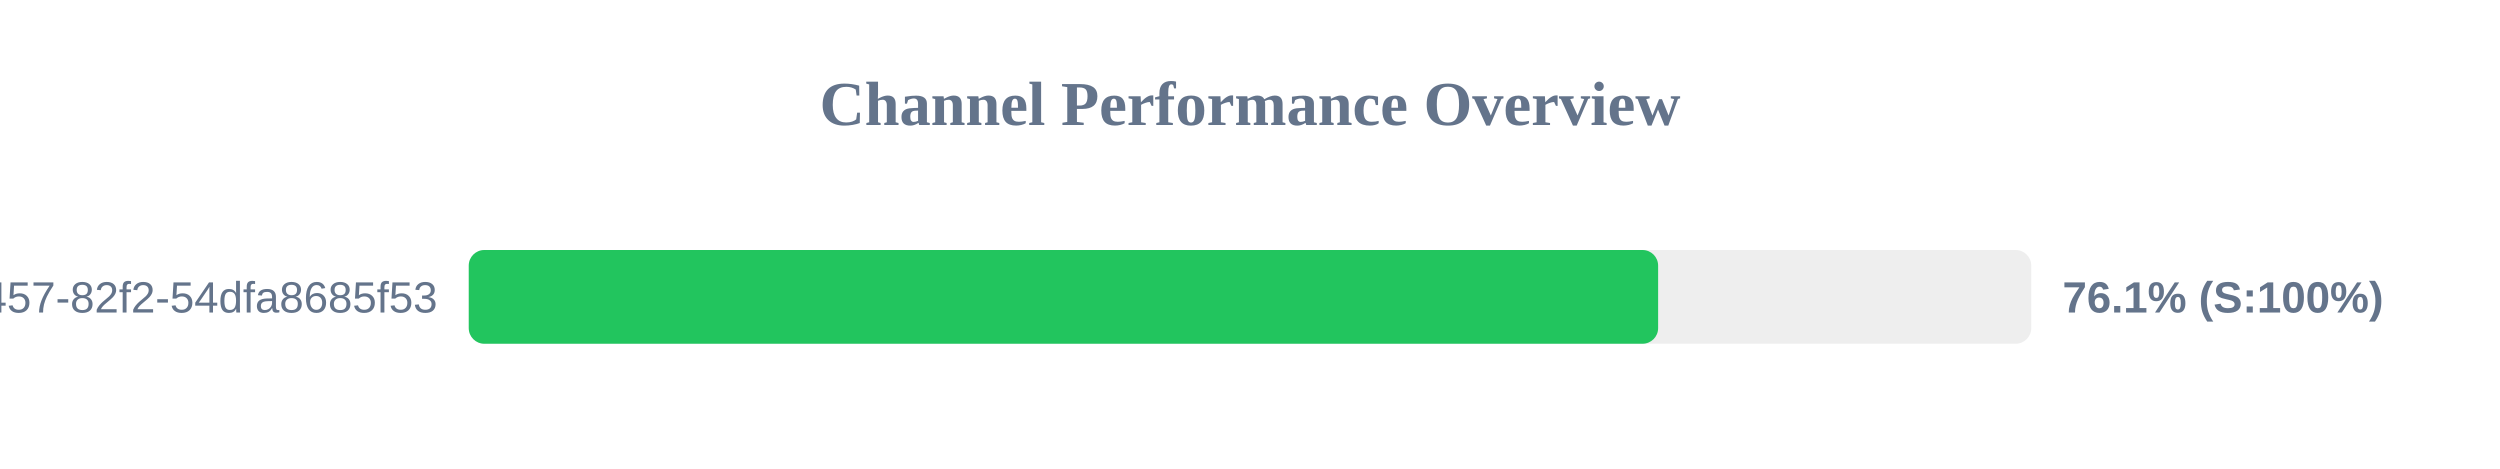
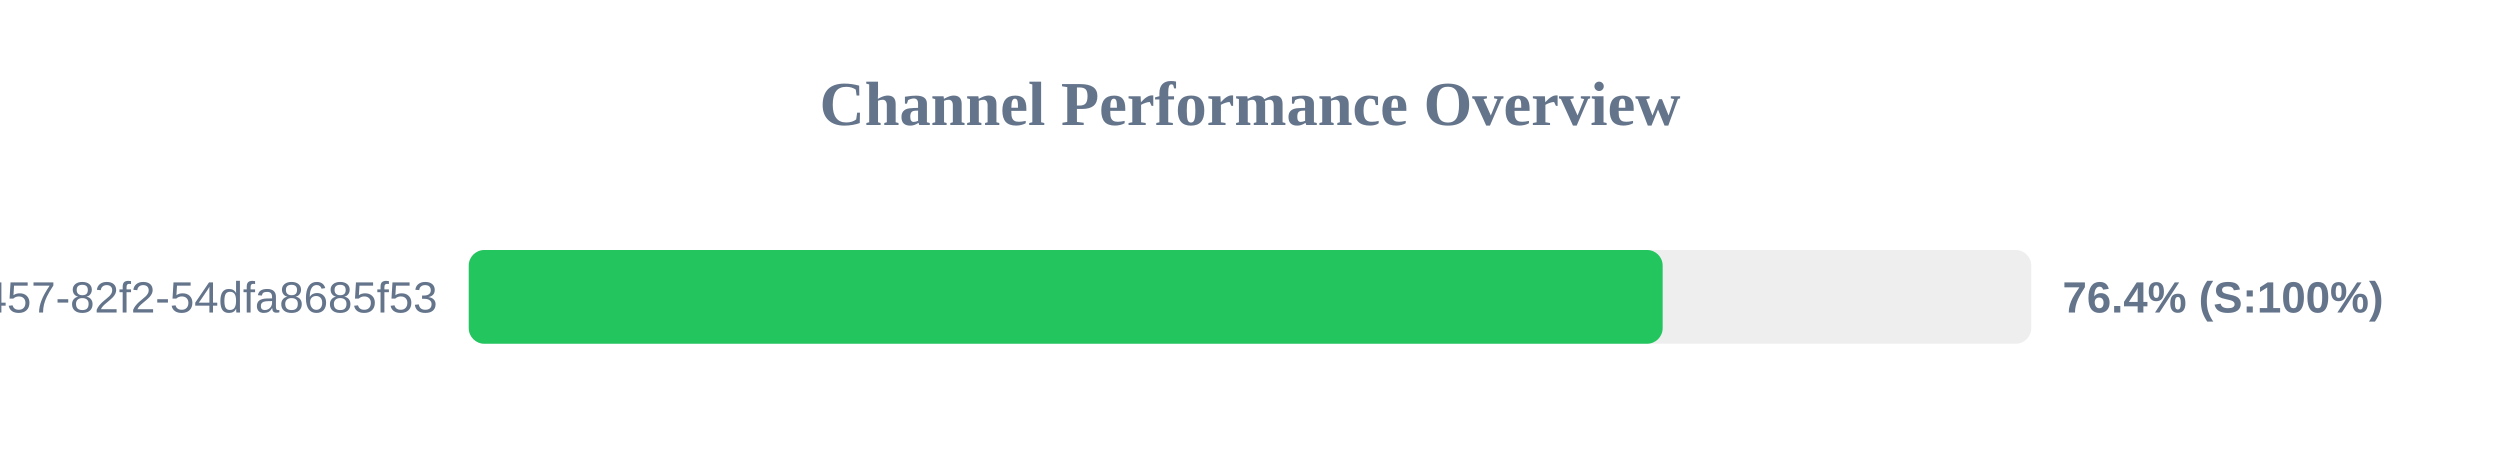
<svg xmlns="http://www.w3.org/2000/svg" width="800" height="150" version="1.1">
  <style>
        .row { font: 14px Arial; fill: #64748b; }
        .score { font: bold 14px Arial; fill: #64748b; }
    </style>
  <text x="400" y="40" text-anchor="middle" font-size="20px" font-weight="bold" fill="#64748b">Channel Performance Overview</text>
  <rect x="150" y="80" width="500" height="30" fill="#eee" rx="5" />
-   <rect x="150" y="80" width="380.6" height="30" fill="#22c55e" rx="5" />
+   <rect x="150" y="80" width="382.05" height="30" fill="#22c55e" rx="5" />
  <text x="140" y="100" text-anchor="end" class="row">?uuid=413c8b50-96bf-4457-82f2-54dfa8685f53</text>
-   <text x="660" y="100" text-anchor="start" class="score">76.1% (S:100%)</text>
+   <text x="660" y="100" text-anchor="start" class="score">76.4% (S:100%)</text>
</svg>
